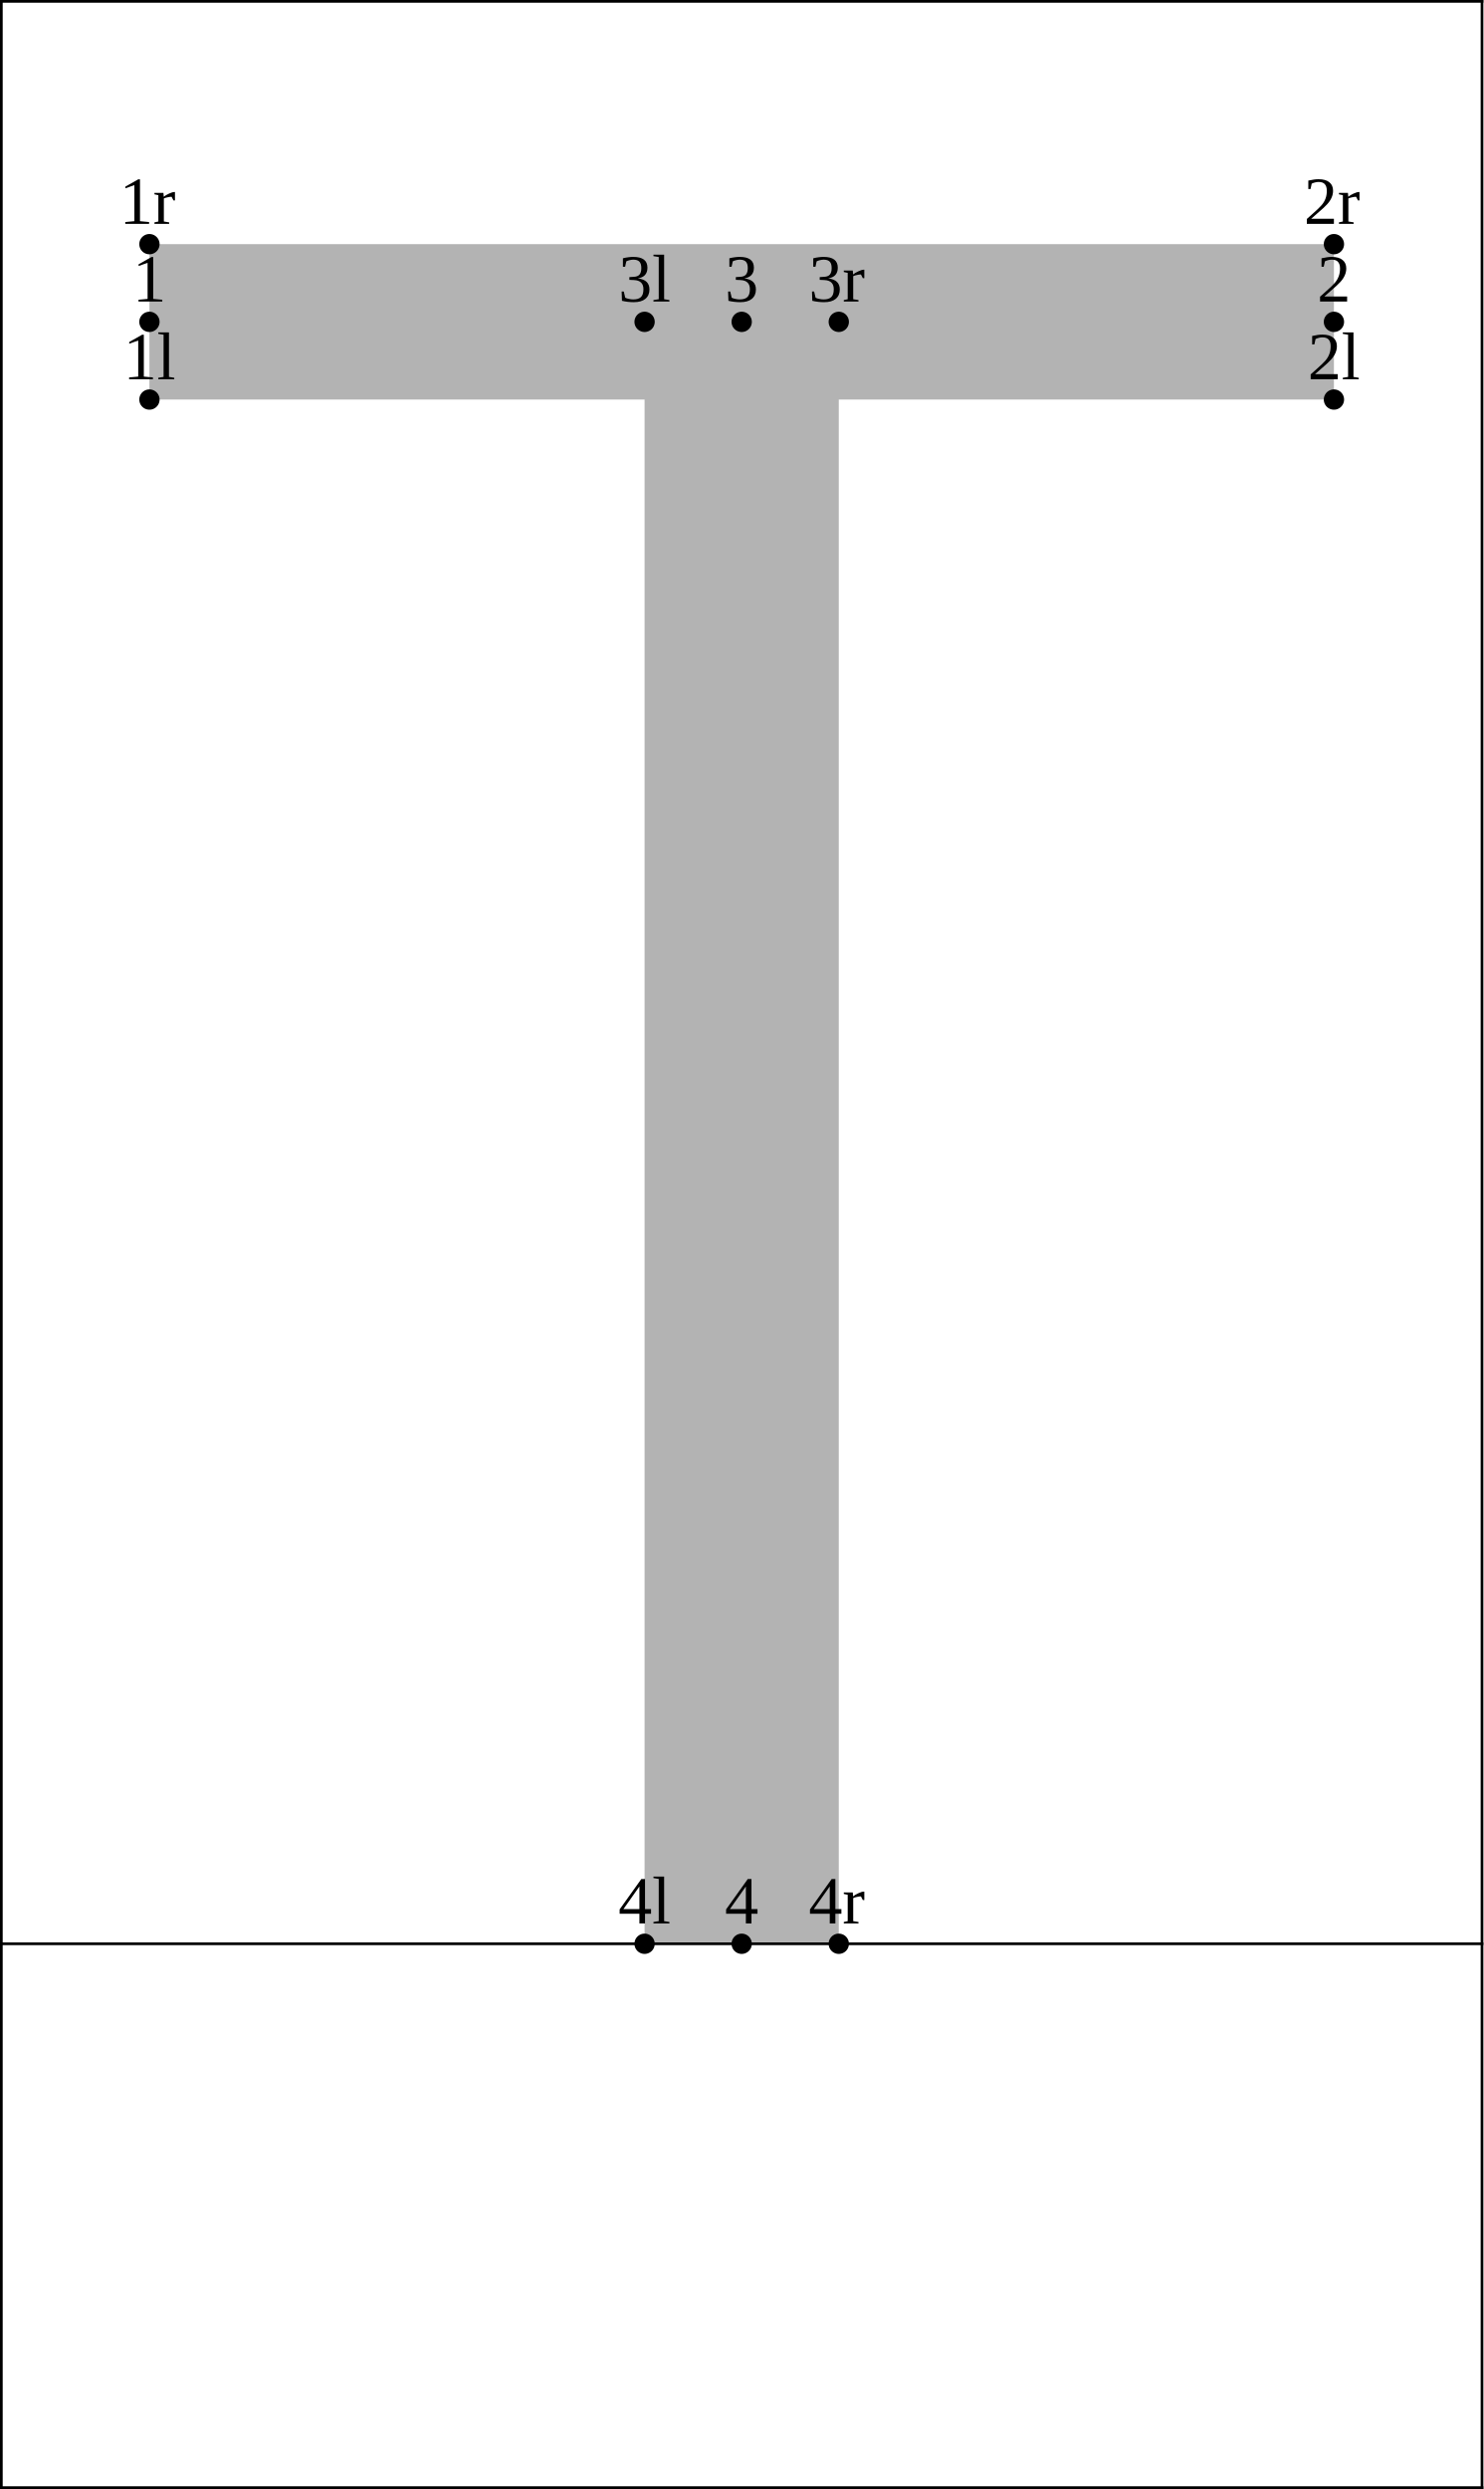
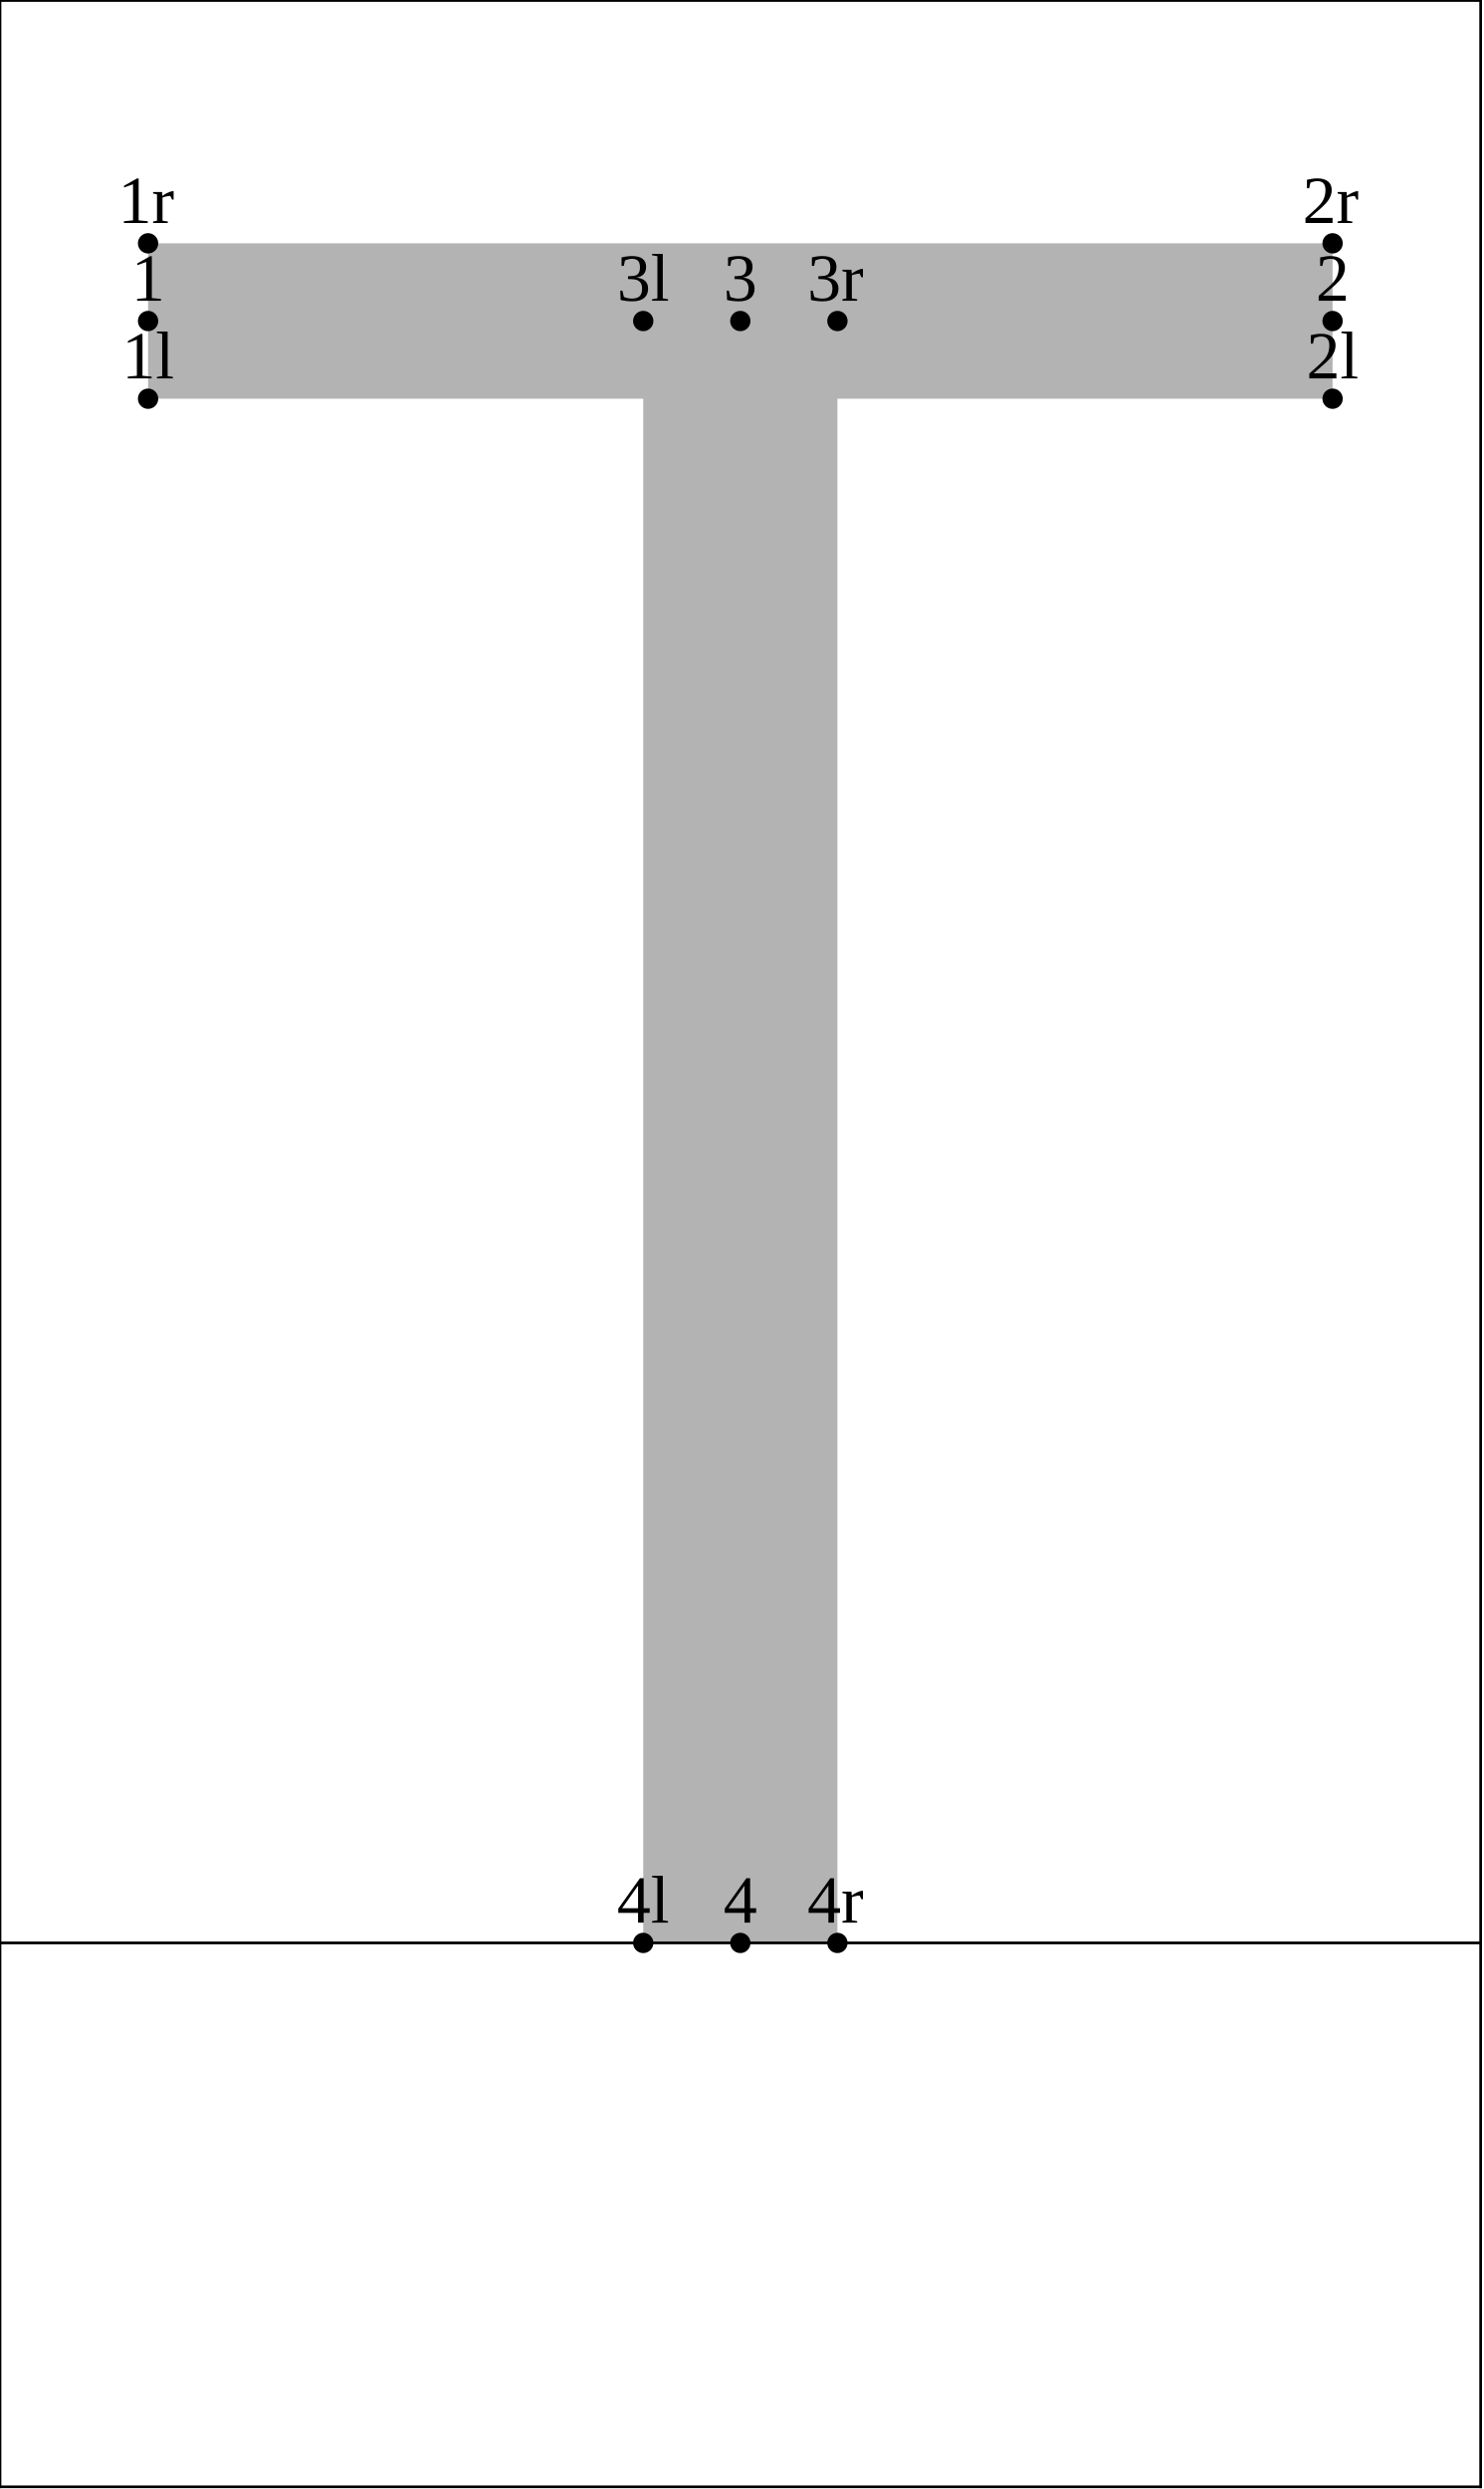
<svg xmlns="http://www.w3.org/2000/svg" version="1.1" width="219.179" height="367.662" viewBox="0 0 219.179 367.662">
-   <path d="M22.079 59.019L197.1 59.019L197.1 36.065L22.079 36.065Z" style="fill: rgb(70%,70%,70%);stroke: none;" />
-   <path d="M95.243 47.542L95.243 287.123L123.936 287.123L123.936 47.542Z" style="fill: rgb(70%,70%,70%);stroke: none;" />
-   <g transform="translate(18.20488 56.01926)" style="fill: rgb(0%,0%,0%);">
+   <path d="M21.879 58.896L196.9 58.896L196.9 35.942L21.879 35.942Z" style="fill: rgb(70%,70%,70%);stroke: none;" />
+   <path d="M95.043 47.419L95.043 287L123.736 287L123.736 47.419Z" style="fill: rgb(70%,70%,70%);stroke: none;" />
+   <g transform="translate(18.00488 55.8959)" style="fill: rgb(0%,0%,0%);">
    <text font-size="9.963">1l</text>
  </g>
-   <path d="M22.079 59.019l0 0" style="stroke:rgb(0%,0%,0%); stroke-width: 3;stroke-linecap: round;stroke-linejoin: round;stroke-miterlimit: 10;fill: none;" />
-   <g transform="translate(193.2256 56.01926)" style="fill: rgb(0%,0%,0%);">
+   <path d="M21.879 58.896l0 0" style="stroke:rgb(0%,0%,0%); stroke-width: 3;stroke-linecap: round;stroke-linejoin: round;stroke-miterlimit: 10;fill: none;" />
+   <g transform="translate(193.0256 55.8959)" style="fill: rgb(0%,0%,0%);">
    <text font-size="9.963">2l</text>
  </g>
-   <path d="M197.1 59.019l0 0" style="stroke:rgb(0%,0%,0%); stroke-width: 3;stroke-linecap: round;stroke-linejoin: round;stroke-miterlimit: 10;fill: none;" />
-   <g transform="translate(91.36903 44.54234)" style="fill: rgb(0%,0%,0%);">
+   <path d="M196.9 58.896l0 0" style="stroke:rgb(0%,0%,0%); stroke-width: 3;stroke-linecap: round;stroke-linejoin: round;stroke-miterlimit: 10;fill: none;" />
+   <g transform="translate(91.16904 44.41899)" style="fill: rgb(0%,0%,0%);">
    <text font-size="9.963">3l</text>
  </g>
-   <path d="M95.243 47.542l0 0" style="stroke:rgb(0%,0%,0%); stroke-width: 3;stroke-linecap: round;stroke-linejoin: round;stroke-miterlimit: 10;fill: none;" />
-   <g transform="translate(91.36903 284.1234)" style="fill: rgb(0%,0%,0%);">
+   <path d="M95.043 47.419l0 0" style="stroke:rgb(0%,0%,0%); stroke-width: 3;stroke-linecap: round;stroke-linejoin: round;stroke-miterlimit: 10;fill: none;" />
+   <g transform="translate(91.16904 284)" style="fill: rgb(0%,0%,0%);">
    <text font-size="9.963">4l</text>
  </g>
-   <path d="M95.243 287.123l0 0" style="stroke:rgb(0%,0%,0%); stroke-width: 3;stroke-linecap: round;stroke-linejoin: round;stroke-miterlimit: 10;fill: none;" />
-   <g transform="translate(19.58858 44.54234)" style="fill: rgb(0%,0%,0%);">
+   <path d="M95.043 287l0 0" style="stroke:rgb(0%,0%,0%); stroke-width: 3;stroke-linecap: round;stroke-linejoin: round;stroke-miterlimit: 10;fill: none;" />
+   <g transform="translate(19.38858 44.41899)" style="fill: rgb(0%,0%,0%);">
    <text font-size="9.963">1</text>
  </g>
-   <path d="M22.079 47.542l0 0" style="stroke:rgb(0%,0%,0%); stroke-width: 3;stroke-linecap: round;stroke-linejoin: round;stroke-miterlimit: 10;fill: none;" />
-   <g transform="translate(194.6093 44.54234)" style="fill: rgb(0%,0%,0%);">
+   <path d="M21.879 47.419l0 0" style="stroke:rgb(0%,0%,0%); stroke-width: 3;stroke-linecap: round;stroke-linejoin: round;stroke-miterlimit: 10;fill: none;" />
+   <g transform="translate(194.4093 44.41899)" style="fill: rgb(0%,0%,0%);">
    <text font-size="9.963">2</text>
  </g>
-   <path d="M197.1 47.542l0 0" style="stroke:rgb(0%,0%,0%); stroke-width: 3;stroke-linecap: round;stroke-linejoin: round;stroke-miterlimit: 10;fill: none;" />
-   <g transform="translate(107.099 44.54234)" style="fill: rgb(0%,0%,0%);">
+   <path d="M196.9 47.419l0 0" style="stroke:rgb(0%,0%,0%); stroke-width: 3;stroke-linecap: round;stroke-linejoin: round;stroke-miterlimit: 10;fill: none;" />
+   <g transform="translate(106.899 44.41899)" style="fill: rgb(0%,0%,0%);">
    <text font-size="9.963">3</text>
  </g>
-   <path d="M109.59 47.542l0 0" style="stroke:rgb(0%,0%,0%); stroke-width: 3;stroke-linecap: round;stroke-linejoin: round;stroke-miterlimit: 10;fill: none;" />
-   <g transform="translate(107.099 284.1234)" style="fill: rgb(0%,0%,0%);">
+   <path d="M109.39 47.419l0 0" style="stroke:rgb(0%,0%,0%); stroke-width: 3;stroke-linecap: round;stroke-linejoin: round;stroke-miterlimit: 10;fill: none;" />
+   <g transform="translate(106.899 284)" style="fill: rgb(0%,0%,0%);">
    <text font-size="9.963">4</text>
  </g>
-   <path d="M109.59 287.123l0 0" style="stroke:rgb(0%,0%,0%); stroke-width: 3;stroke-linecap: round;stroke-linejoin: round;stroke-miterlimit: 10;fill: none;" />
-   <g transform="translate(17.63756 33.06541)" style="fill: rgb(0%,0%,0%);">
+   <path d="M109.39 287l0 0" style="stroke:rgb(0%,0%,0%); stroke-width: 3;stroke-linecap: round;stroke-linejoin: round;stroke-miterlimit: 10;fill: none;" />
+   <g transform="translate(17.43756 32.94206)" style="fill: rgb(0%,0%,0%);">
    <text font-size="9.963">1r</text>
  </g>
-   <path d="M22.079 36.065l0 0" style="stroke:rgb(0%,0%,0%); stroke-width: 3;stroke-linecap: round;stroke-linejoin: round;stroke-miterlimit: 10;fill: none;" />
-   <g transform="translate(192.6583 33.06541)" style="fill: rgb(0%,0%,0%);">
+   <path d="M21.879 35.942l0 0" style="stroke:rgb(0%,0%,0%); stroke-width: 3;stroke-linecap: round;stroke-linejoin: round;stroke-miterlimit: 10;fill: none;" />
+   <g transform="translate(192.4583 32.94206)" style="fill: rgb(0%,0%,0%);">
    <text font-size="9.963">2r</text>
  </g>
-   <path d="M197.1 36.065l0 0" style="stroke:rgb(0%,0%,0%); stroke-width: 3;stroke-linecap: round;stroke-linejoin: round;stroke-miterlimit: 10;fill: none;" />
-   <g transform="translate(119.4942 44.54234)" style="fill: rgb(0%,0%,0%);">
+   <path d="M196.9 35.942l0 0" style="stroke:rgb(0%,0%,0%); stroke-width: 3;stroke-linecap: round;stroke-linejoin: round;stroke-miterlimit: 10;fill: none;" />
+   <g transform="translate(119.2942 44.41899)" style="fill: rgb(0%,0%,0%);">
    <text font-size="9.963">3r</text>
  </g>
-   <path d="M123.936 47.542l0 0" style="stroke:rgb(0%,0%,0%); stroke-width: 3;stroke-linecap: round;stroke-linejoin: round;stroke-miterlimit: 10;fill: none;" />
-   <g transform="translate(119.4942 284.1234)" style="fill: rgb(0%,0%,0%);">
+   <path d="M123.736 47.419l0 0" style="stroke:rgb(0%,0%,0%); stroke-width: 3;stroke-linecap: round;stroke-linejoin: round;stroke-miterlimit: 10;fill: none;" />
+   <g transform="translate(119.2942 284)" style="fill: rgb(0%,0%,0%);">
    <text font-size="9.963">4r</text>
  </g>
-   <path d="M123.936 287.123l0 0" style="stroke:rgb(0%,0%,0%); stroke-width: 3;stroke-linecap: round;stroke-linejoin: round;stroke-miterlimit: 10;fill: none;" />
-   <path d="M0.2 287.123L218.979 287.123" style="stroke:rgb(0%,0%,0%); stroke-width: 0.4;stroke-linecap: square;stroke-linejoin: round;stroke-miterlimit: 10;fill: none;" />
-   <path d="M0.2 0.2L218.979 0.2" style="stroke:rgb(0%,0%,0%); stroke-width: 0.4;stroke-linecap: square;stroke-linejoin: round;stroke-miterlimit: 10;fill: none;" />
-   <path d="M0.2 367.462L218.979 367.462" style="stroke:rgb(0%,0%,0%); stroke-width: 0.4;stroke-linecap: square;stroke-linejoin: round;stroke-miterlimit: 10;fill: none;" />
-   <path d="M0.2 367.462L0.2 0.2" style="stroke:rgb(0%,0%,0%); stroke-width: 0.4;stroke-linecap: square;stroke-linejoin: round;stroke-miterlimit: 10;fill: none;" />
-   <path d="M218.979 367.462L218.979 0.2" style="stroke:rgb(0%,0%,0%); stroke-width: 0.4;stroke-linecap: square;stroke-linejoin: round;stroke-miterlimit: 10;fill: none;" />
+   <path d="M123.736 287l0 0" style="stroke:rgb(0%,0%,0%); stroke-width: 3;stroke-linecap: round;stroke-linejoin: round;stroke-miterlimit: 10;fill: none;" />
+   <path d="M0 287L218.779 287" style="stroke:rgb(0%,0%,0%); stroke-width: 0.4;stroke-linecap: square;stroke-linejoin: round;stroke-miterlimit: 10;fill: none;" />
+   <path d="M0 0.077L218.779 0.077" style="stroke:rgb(0%,0%,0%); stroke-width: 0.4;stroke-linecap: square;stroke-linejoin: round;stroke-miterlimit: 10;fill: none;" />
+   <path d="M0 367.339L218.779 367.339" style="stroke:rgb(0%,0%,0%); stroke-width: 0.4;stroke-linecap: square;stroke-linejoin: round;stroke-miterlimit: 10;fill: none;" />
+   <path d="M0 367.339L0 0.077" style="stroke:rgb(0%,0%,0%); stroke-width: 0.4;stroke-linecap: square;stroke-linejoin: round;stroke-miterlimit: 10;fill: none;" />
+   <path d="M218.779 367.339L218.779 0.077" style="stroke:rgb(0%,0%,0%); stroke-width: 0.4;stroke-linecap: square;stroke-linejoin: round;stroke-miterlimit: 10;fill: none;" />
</svg>
